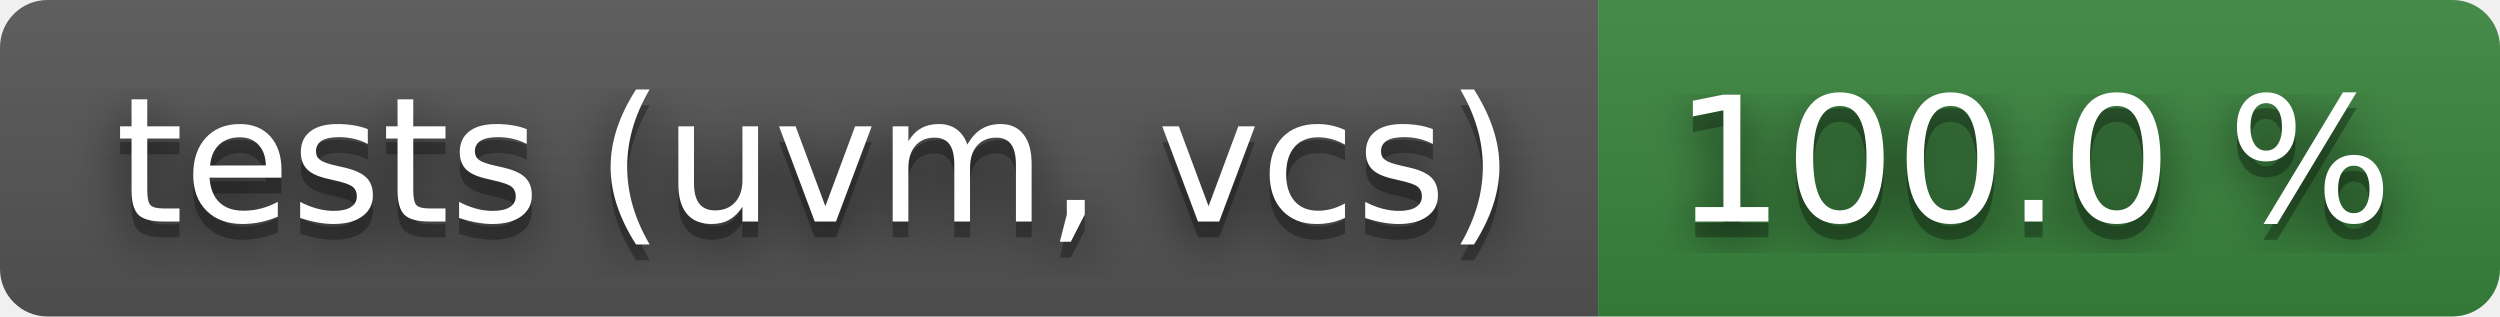
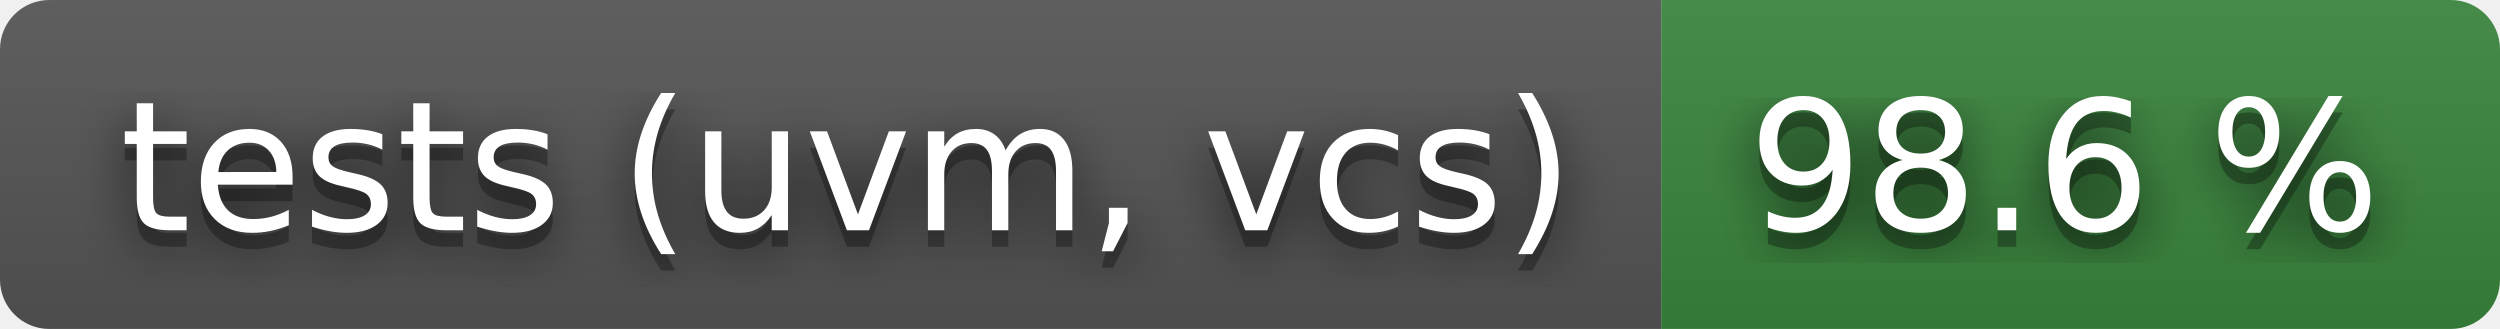
- <svg xmlns="http://www.w3.org/2000/svg" width="158" height="20" role="img" aria-label="tests (uvm, vcs): 100.0 %">
+ <svg xmlns="http://www.w3.org/2000/svg" width="152" height="20" role="img" aria-label="tests (uvm, vcs): 98.6 %">
  <filter id="blur">
    <feGaussianBlur stdDeviation="16" />
  </filter>
  <linearGradient id="s" x2="0" y2="100%">
    <stop offset="0" stop-color="#bbb" stop-opacity=".1" />
    <stop offset="1" stop-opacity=".1" />
  </linearGradient>
  <clipPath id="r">
-     <rect width="158" height="20" rx="3" />
+     <rect width="152" height="20" rx="3" />
  </clipPath>
  <g clip-path="url(#r)">
    <rect width="101" height="20" fill="#555" />
-     <rect x="101" width="57" height="20" fill="#3a863d" />
-     <rect width="158" height="20" fill="url(#s)" />
+     <rect x="101" width="51" height="20" fill="#3a863d" />
+     <rect width="152" height="20" fill="url(#s)" />
  </g>
  <g fill="#fff" text-anchor="middle" font-family="Verdana,Geneva,DejaVu Sans,sans-serif" text-rendering="geometricPrecision" font-size="110">
    <g transform="scale(.1)">
      <g aria-hidden="true" fill="#010101">
        <text x="515" y="150" fill-opacity=".8" filter="url(#blur)" textLength="910">tests (uvm, vcs)</text>
        <text x="515" y="150" fill-opacity=".3" textLength="910">tests (uvm, vcs)</text>
      </g>
      <text x="515" y="140" textLength="910">tests (uvm, vcs)</text>
    </g>
    <g transform="scale(.1)">
      <g aria-hidden="true" fill="#010101">
-         <text x="1285" y="150" fill-opacity=".8" filter="url(#blur)" textLength="470">100.0 %</text>
-         <text x="1285" y="150" fill-opacity=".3" textLength="470">100.0 %</text>
+         <text x="1255" y="150" fill-opacity=".8" filter="url(#blur)" textLength="410">98.6 %</text>
+         <text x="1255" y="150" fill-opacity=".3" textLength="410">98.6 %</text>
      </g>
-       <text x="1285" y="140" textLength="470">100.0 %</text>
+       <text x="1255" y="140" textLength="410">98.6 %</text>
    </g>
  </g>
</svg>
